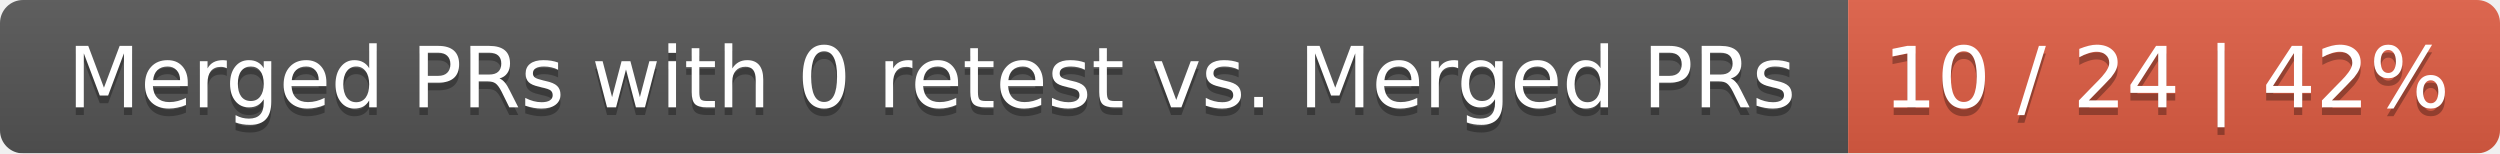
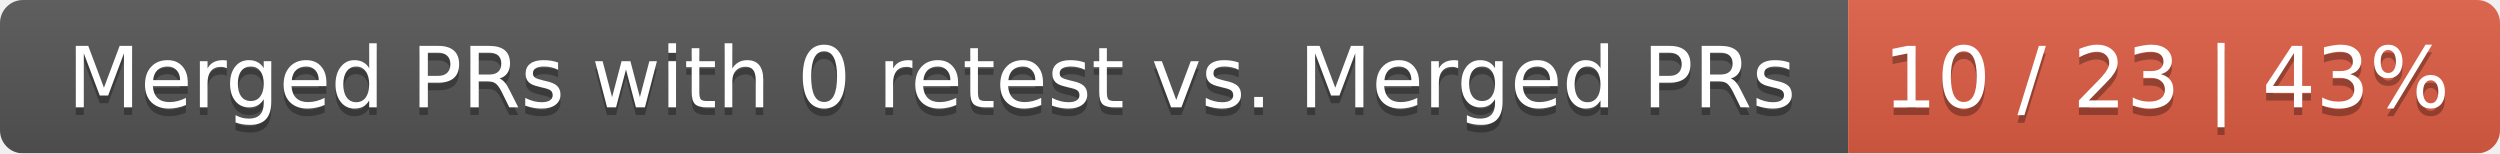
<svg xmlns="http://www.w3.org/2000/svg" width="326" height="20">
  <linearGradient id="smooth" x2="0" y2="100%">
    <stop offset="0" stop-color="#bbb" stop-opacity=".1" />
    <stop offset="1" stop-opacity=".1" />
  </linearGradient>
  <mask id="round">
    <rect width="326" height="20" rx="3" fill="#fff" />
  </mask>
  <g mask="url(#round)">
    <rect width="241" height="20" fill="#555" />
    <rect x="241" width="85" height="20" fill="#e05d44" />
    <rect width="326" height="20" fill="url(#smooth)" />
  </g>
  <g fill="#fff" text-anchor="middle" font-family="DejaVu Sans,Verdana,Geneva,sans-serif" font-size="11">
    <text x="121.5" y="15" fill="#010101" fill-opacity=".3">Merged PRs with 0 retest vs. Merged PRs</text>
    <text x="121.5" y="14">Merged PRs with 0 retest vs. Merged PRs</text>
-     <text x="282.5" y="15" fill="#010101" fill-opacity=".3">10 / 24 | 42%</text>
-     <text x="282.5" y="14">10 / 24 | 42%</text>
+     <text x="282.5" y="15" fill="#010101" fill-opacity=".3">10 / 23 | 43%</text>
+     <text x="282.5" y="14">10 / 23 | 43%</text>
  </g>
</svg>
